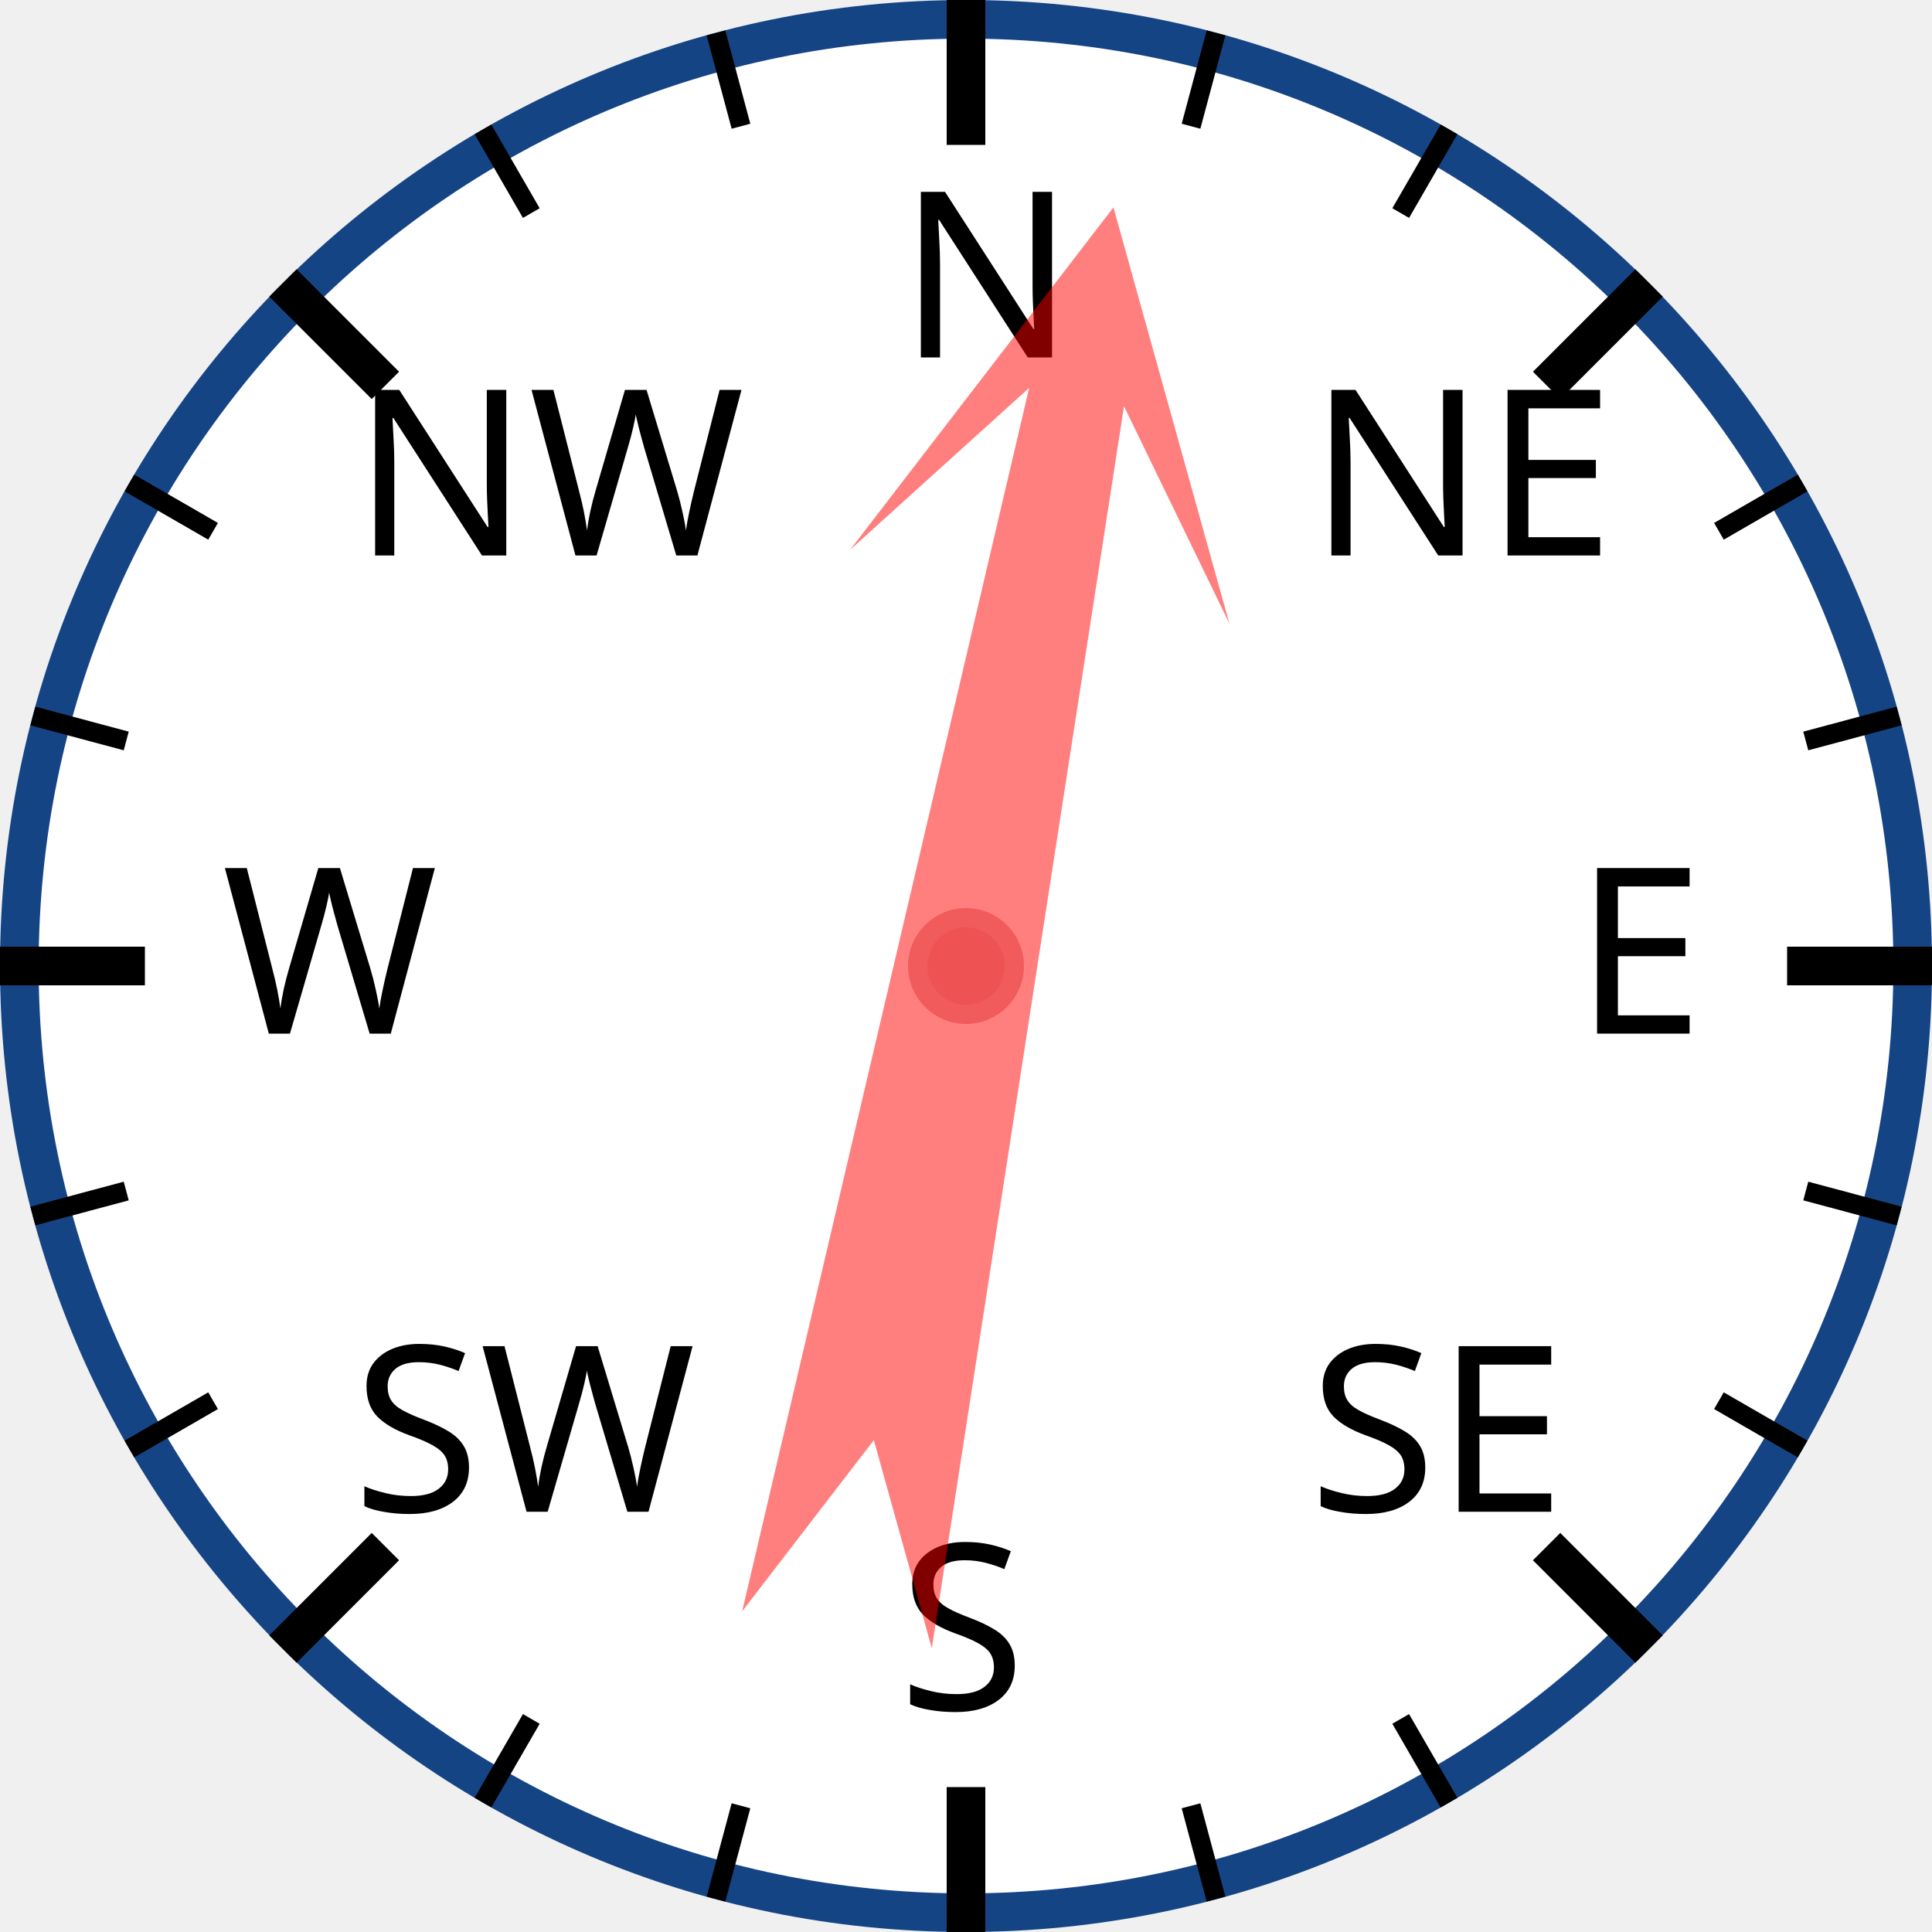
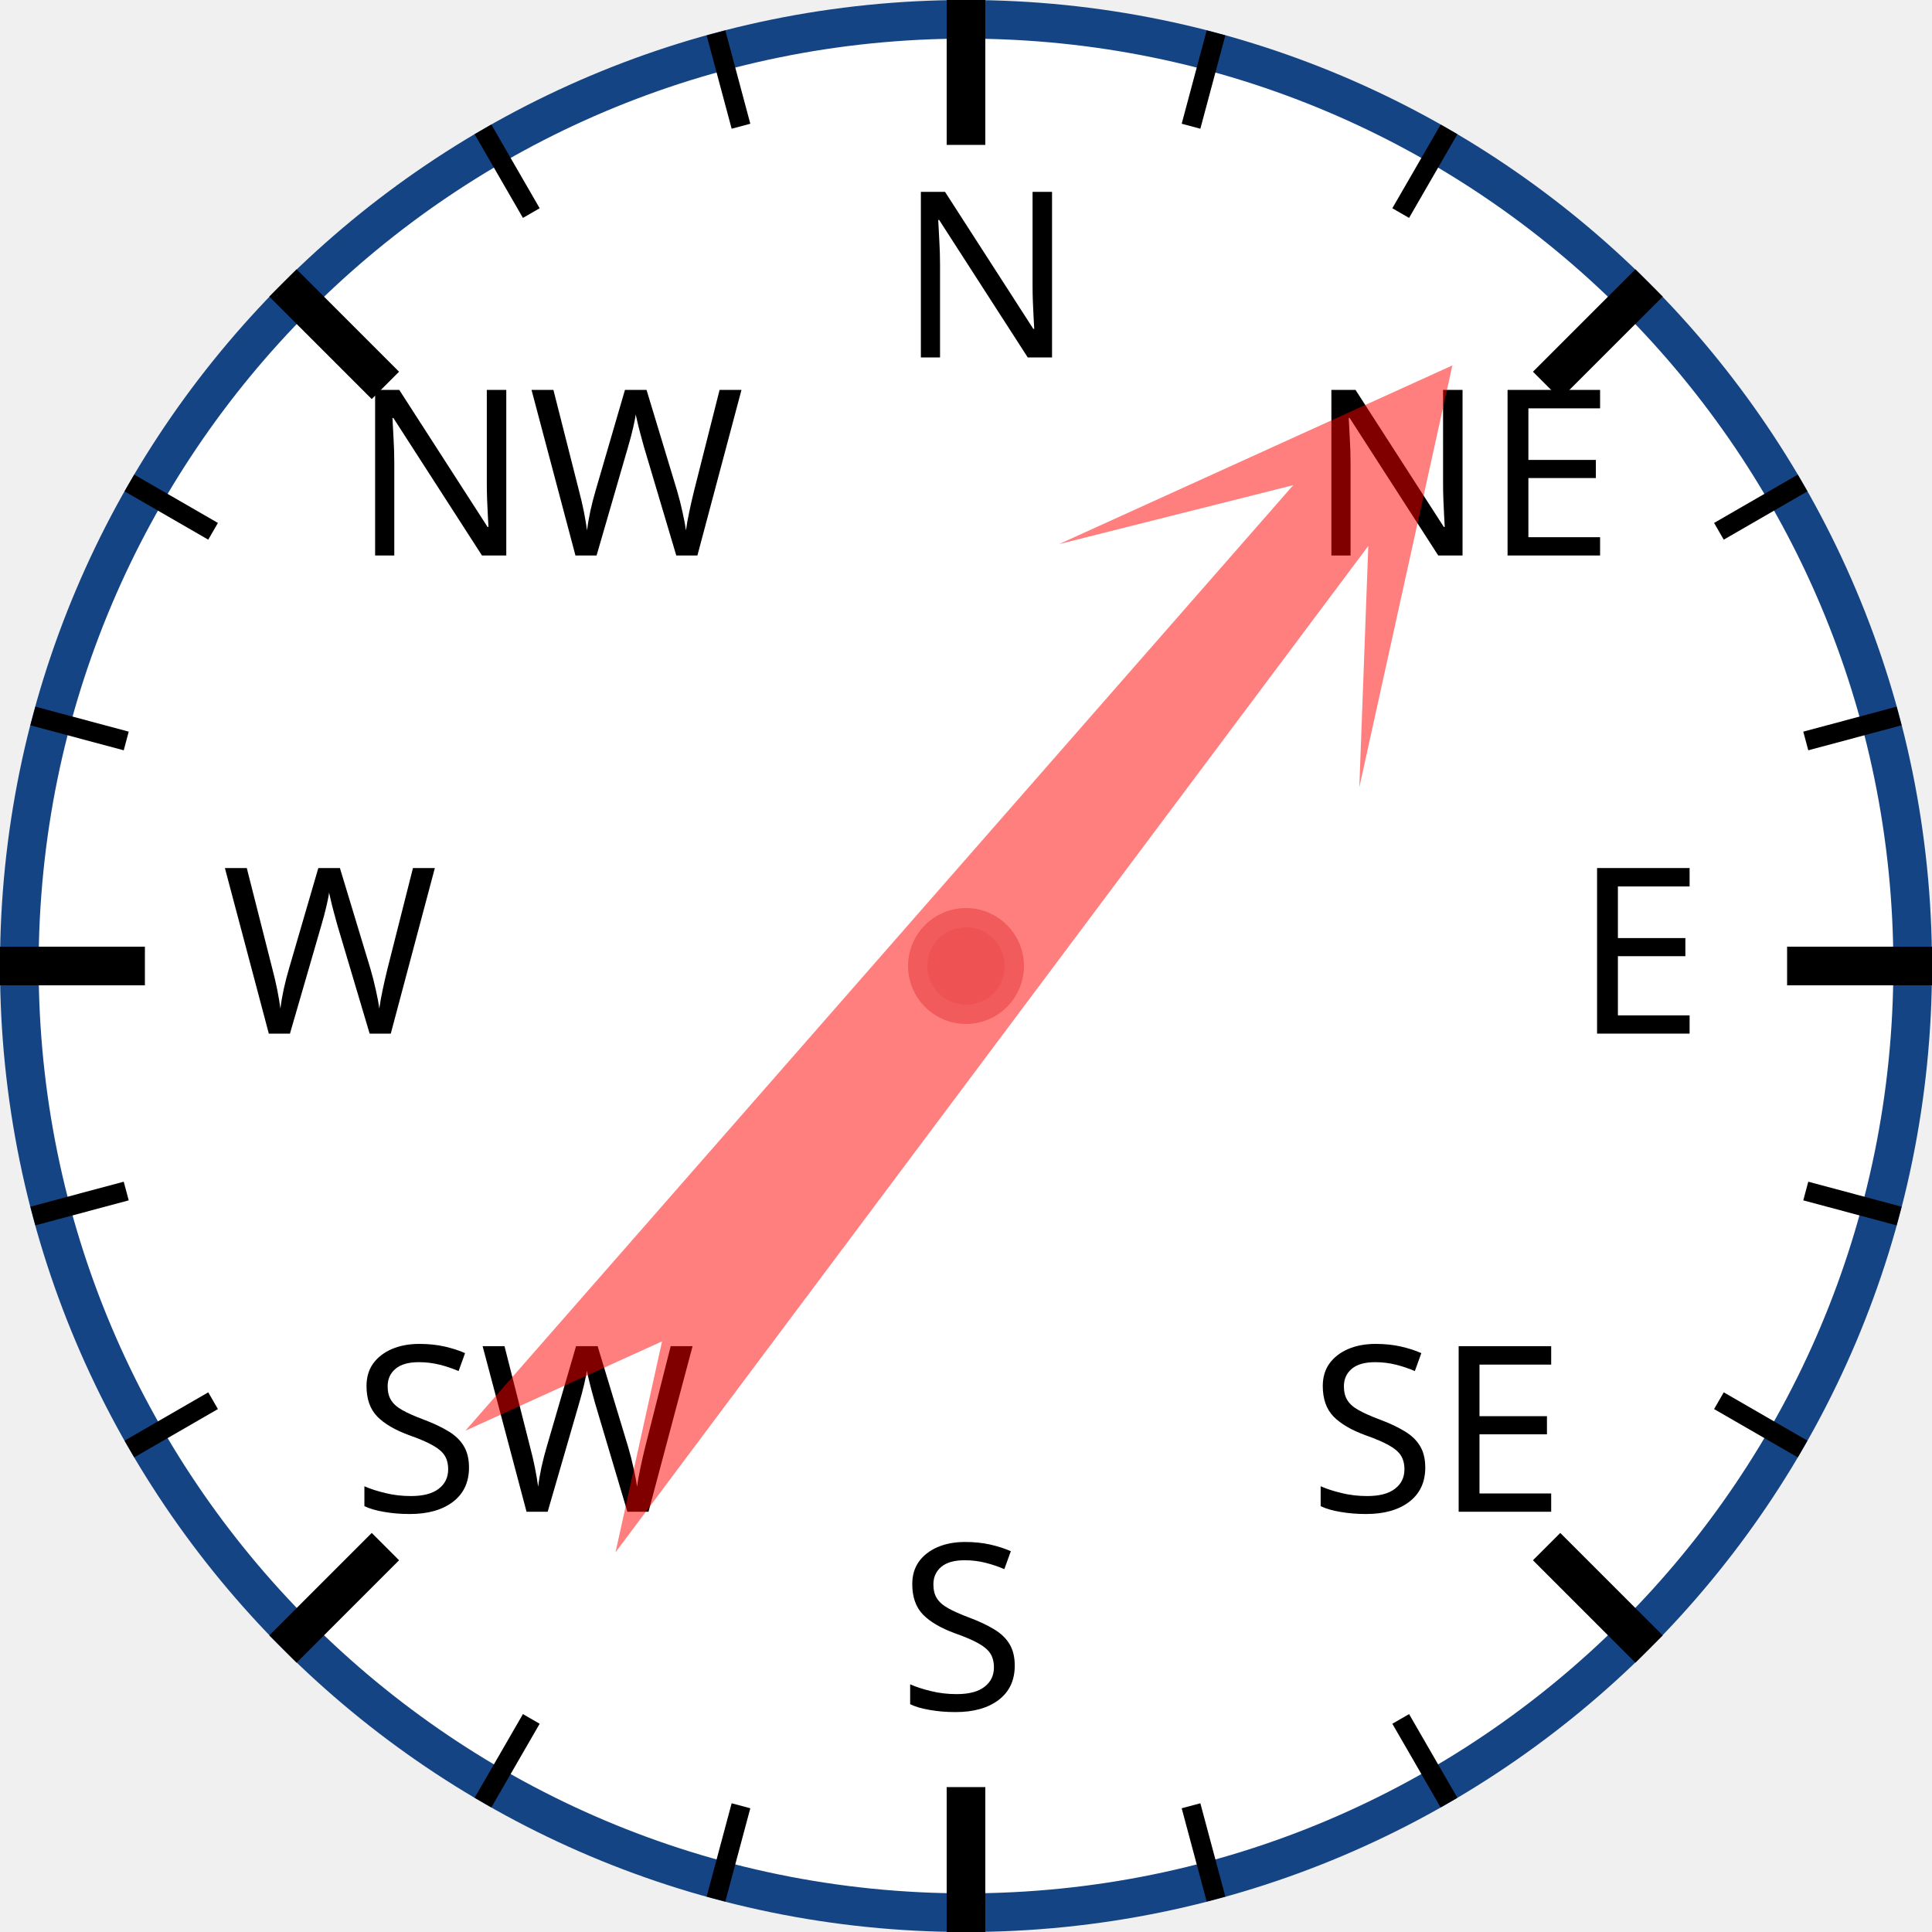
<svg xmlns="http://www.w3.org/2000/svg" width="120px" height="120px" viewBox="0 0 200 200">
  <circle cx="100" cy="100" r="98" style="fill: white; stroke: #154485; stroke-width: 4;" />
  <text x="93.0" y="37.0" style="font-family: sans-serif; font-size: 18pt;">N</text>
  <line x1="100.0" y1="0.0" x2="100.0" y2="15.0" style="stroke: black; stroke-width: 4;" />
  <line x1="74.118" y1="3.407" x2="76.706" y2="13.067" style="stroke: black; stroke-width: 2;" />
  <line x1="50" y1="13.397" x2="55" y2="22.058" style="stroke: black; stroke-width: 2;" />
  <text x="36.503" y="57.503" style="font-family: sans-serif; font-size: 18pt;">NW</text>
  <line x1="29.289" y1="29.289" x2="39.896" y2="39.896" style="stroke: black; stroke-width: 4;" />
  <line x1="13.397" y1="50" x2="22.058" y2="55" style="stroke: black; stroke-width: 2;" />
  <line x1="3.407" y1="74.118" x2="13.067" y2="76.706" style="stroke: black; stroke-width: 2;" />
  <text x="23.0" y="107.0" style="font-family: sans-serif; font-size: 18pt;">W</text>
  <line x1="0.0" y1="100.0" x2="15.0" y2="100.0" style="stroke: black; stroke-width: 4;" />
  <line x1="3.407" y1="125.882" x2="13.067" y2="123.294" style="stroke: black; stroke-width: 2;" />
  <line x1="13.397" y1="150" x2="22.058" y2="145" style="stroke: black; stroke-width: 2;" />
  <text x="36.503" y="156.497" style="font-family: sans-serif; font-size: 18pt;">SW</text>
  <line x1="29.289" y1="170.711" x2="39.896" y2="160.104" style="stroke: black; stroke-width: 4;" />
  <line x1="50" y1="186.603" x2="55" y2="177.942" style="stroke: black; stroke-width: 2;" />
  <line x1="74.118" y1="196.593" x2="76.706" y2="186.933" style="stroke: black; stroke-width: 2;" />
  <text x="93" y="177.0" style="font-family: sans-serif; font-size: 18pt;">S</text>
  <line x1="100" y1="200.0" x2="100" y2="185.0" style="stroke: black; stroke-width: 4;" />
  <line x1="125.882" y1="196.593" x2="123.294" y2="186.933" style="stroke: black; stroke-width: 2;" />
  <line x1="150.0" y1="186.603" x2="145.0" y2="177.942" style="stroke: black; stroke-width: 2;" />
  <text x="135.497" y="156.497" style="font-family: sans-serif; font-size: 18pt;">SE</text>
  <line x1="170.711" y1="170.711" x2="160.104" y2="160.104" style="stroke: black; stroke-width: 4;" />
  <line x1="186.603" y1="150" x2="177.942" y2="145" style="stroke: black; stroke-width: 2;" />
  <line x1="196.593" y1="125.882" x2="186.933" y2="123.294" style="stroke: black; stroke-width: 2;" />
  <text x="163.0" y="107" style="font-family: sans-serif; font-size: 18pt;">E</text>
  <line x1="200.0" y1="100" x2="185.0" y2="100" style="stroke: black; stroke-width: 4;" />
  <line x1="196.593" y1="74.118" x2="186.933" y2="76.706" style="stroke: black; stroke-width: 2;" />
  <line x1="186.603" y1="50" x2="177.942" y2="55" style="stroke: black; stroke-width: 2;" />
  <text x="135.497" y="57.503" style="font-family: sans-serif; font-size: 18pt;">NE</text>
  <line x1="170.711" y1="29.289" x2="160.104" y2="39.896" style="stroke: black; stroke-width: 4;" />
  <line x1="150" y1="13.397" x2="145" y2="22.058" style="stroke: black; stroke-width: 2;" />
  <line x1="125.882" y1="3.407" x2="123.294" y2="13.067" style="stroke: black; stroke-width: 2;" />
-   <polygon points="100 20 120 60 105 40 110 170 100 150 90 170 95 40 80 60" style="fill: red; fill-opacity: 0.5;" transform="rotate(11,100,100)" />
+   <polygon points="100 20 120 60 105 40 110 170 100 150 90 170 95 40 80 60" style="fill: red; fill-opacity: 0.5;" transform="rotate(39,100,100)" />
  <circle cx="100" cy="100" r="5" style="fill: #EE5252; stroke: #F25B5B; stroke-width: 2;" />
</svg>
